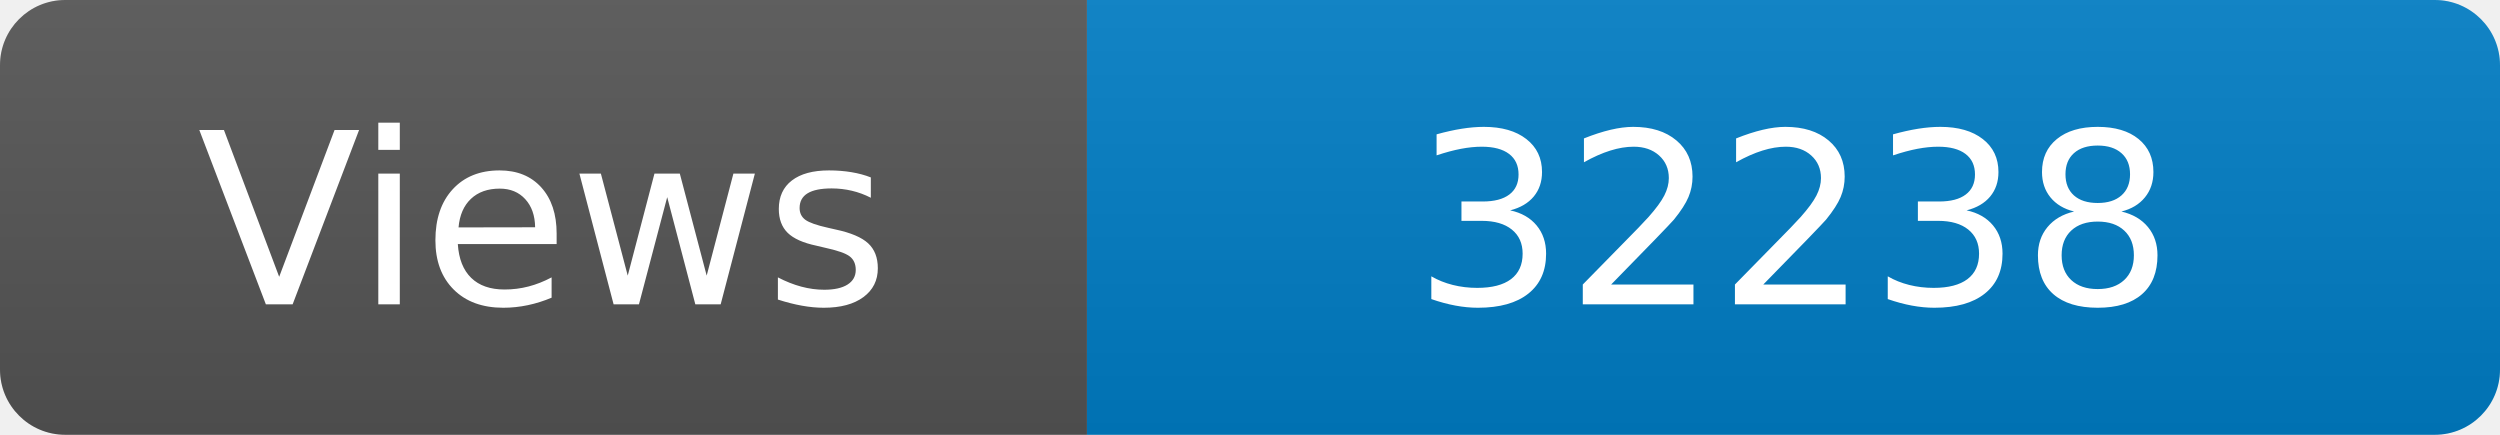
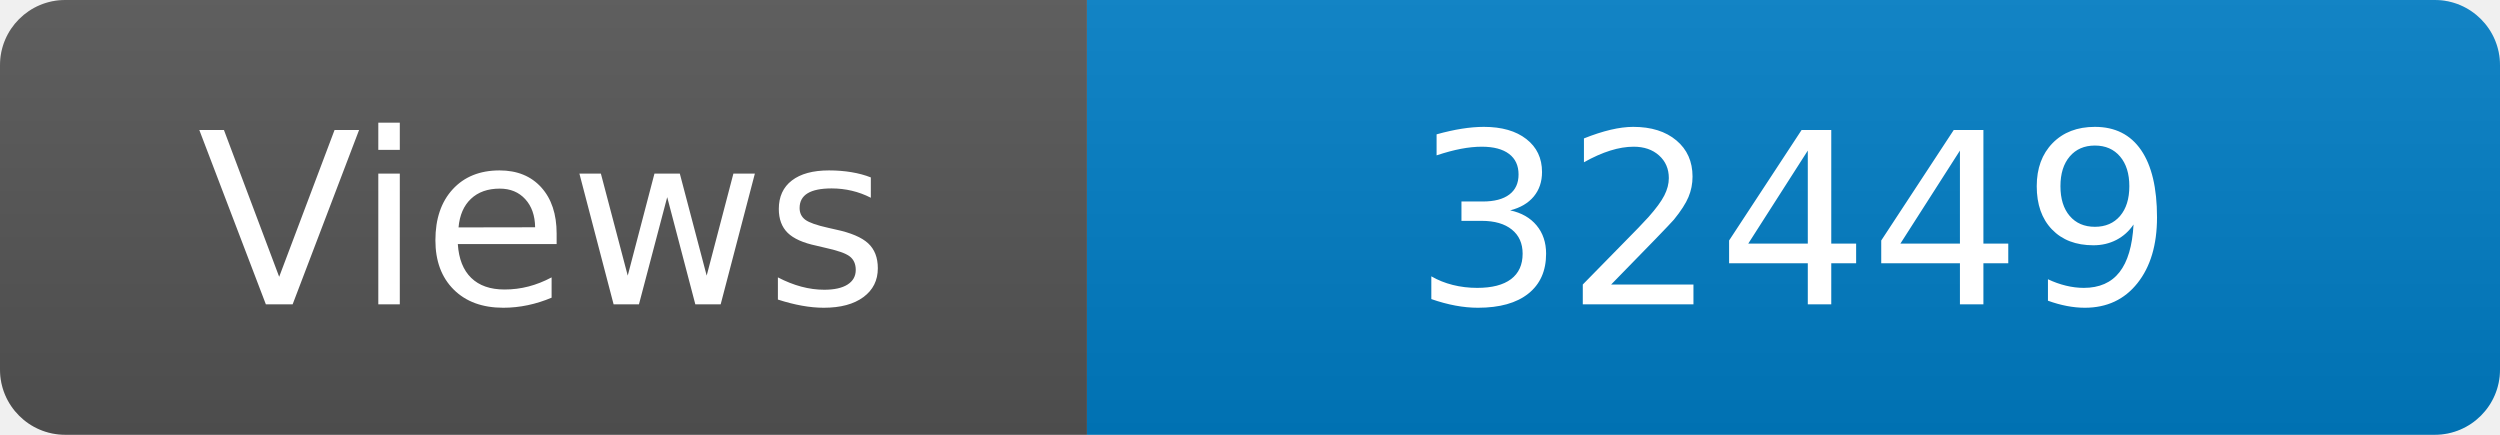
<svg xmlns="http://www.w3.org/2000/svg" width="115" height="20" role="img" aria-label="Maintained?: yes">
  <linearGradient id="s" x2="0" y2="100%">
    <stop offset="0" stop-color="#bbb" stop-opacity=".1" />
    <stop offset="1" stop-opacity=".1" />
  </linearGradient>
  <clipPath id="r">
    <rect width="115" height="20" rx="3" fill="#fff" />
  </clipPath>
  <g clip-path="url(#r)">
    <rect width="50" height="20" fill="#555" />
    <rect x="50" width="160" height="20" fill="#007ec6" />
    <rect width="115" height="20" fill="url(#s)" />
  </g>
  <g fill="#fff" text-anchor="middle" font-family="Verdana,Geneva,DejaVu Sans,sans-serif" font-size="110">
    <text x="250" y="140" transform="scale(.1)" fill="#fff">Views</text>
-     <text x="825" y="140" transform="scale(.1)" fill="#fff">32238</text>
+     <text x="825" y="140" transform="scale(.1)" fill="#fff">32449</text>
  </g>
</svg>
